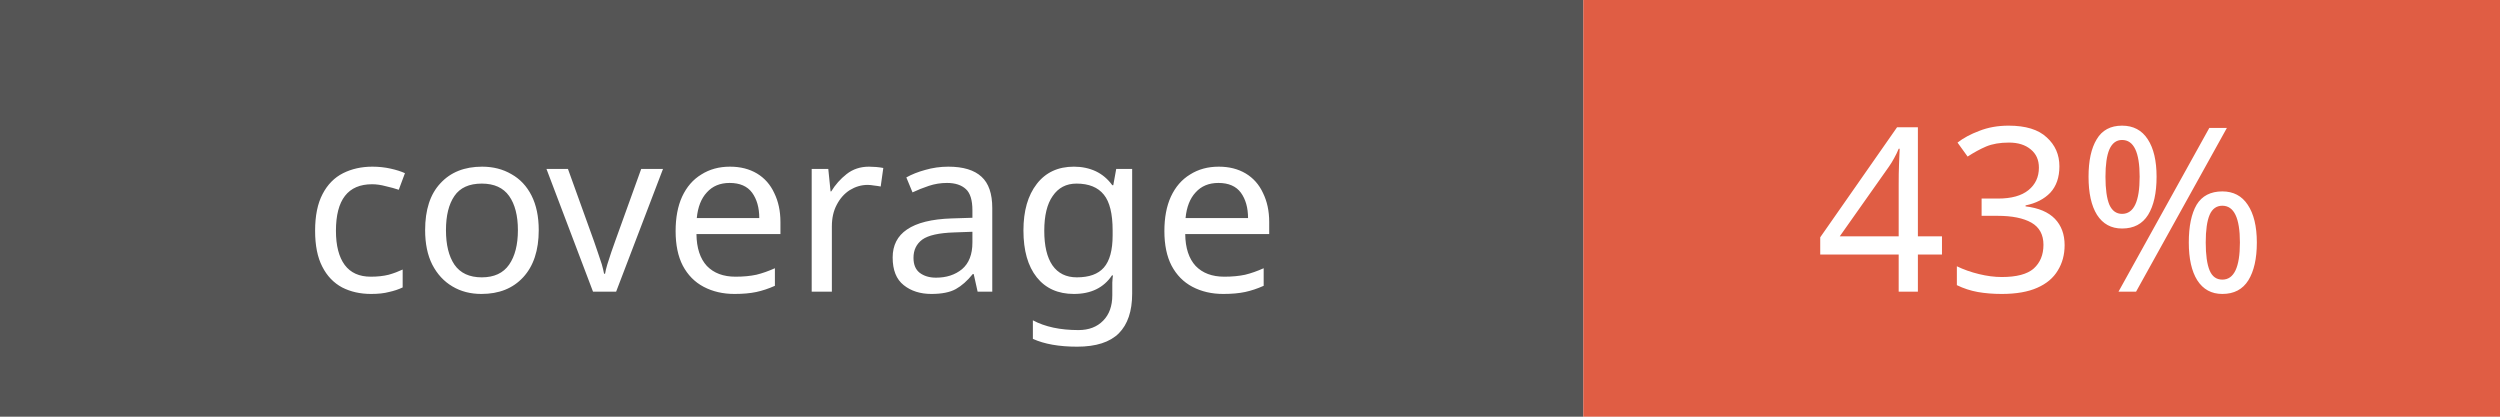
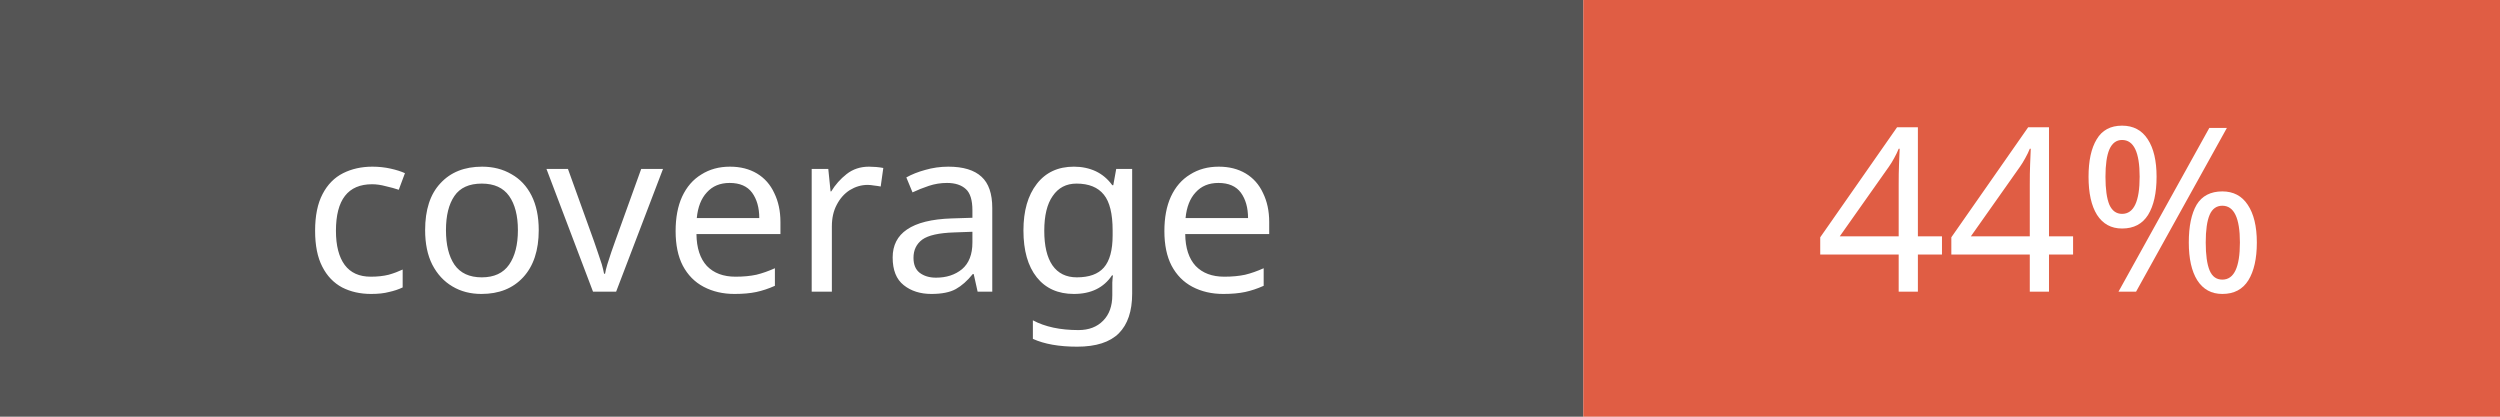
<svg xmlns="http://www.w3.org/2000/svg" width="120" height="20">
  <rect width="76" height="20" fill="#555" />
  <rect x="76" width="44" height="20" fill="#e05d44" />
  <g fill="#fff" text-anchor="middle" font-family="sans-serif" font-size="11">
    <text x="38" y="14">coverage</text>
-     <text x="98" y="14">43%</text>
+     <text x="98" y="14">44%</text>
  </g>
</svg>
